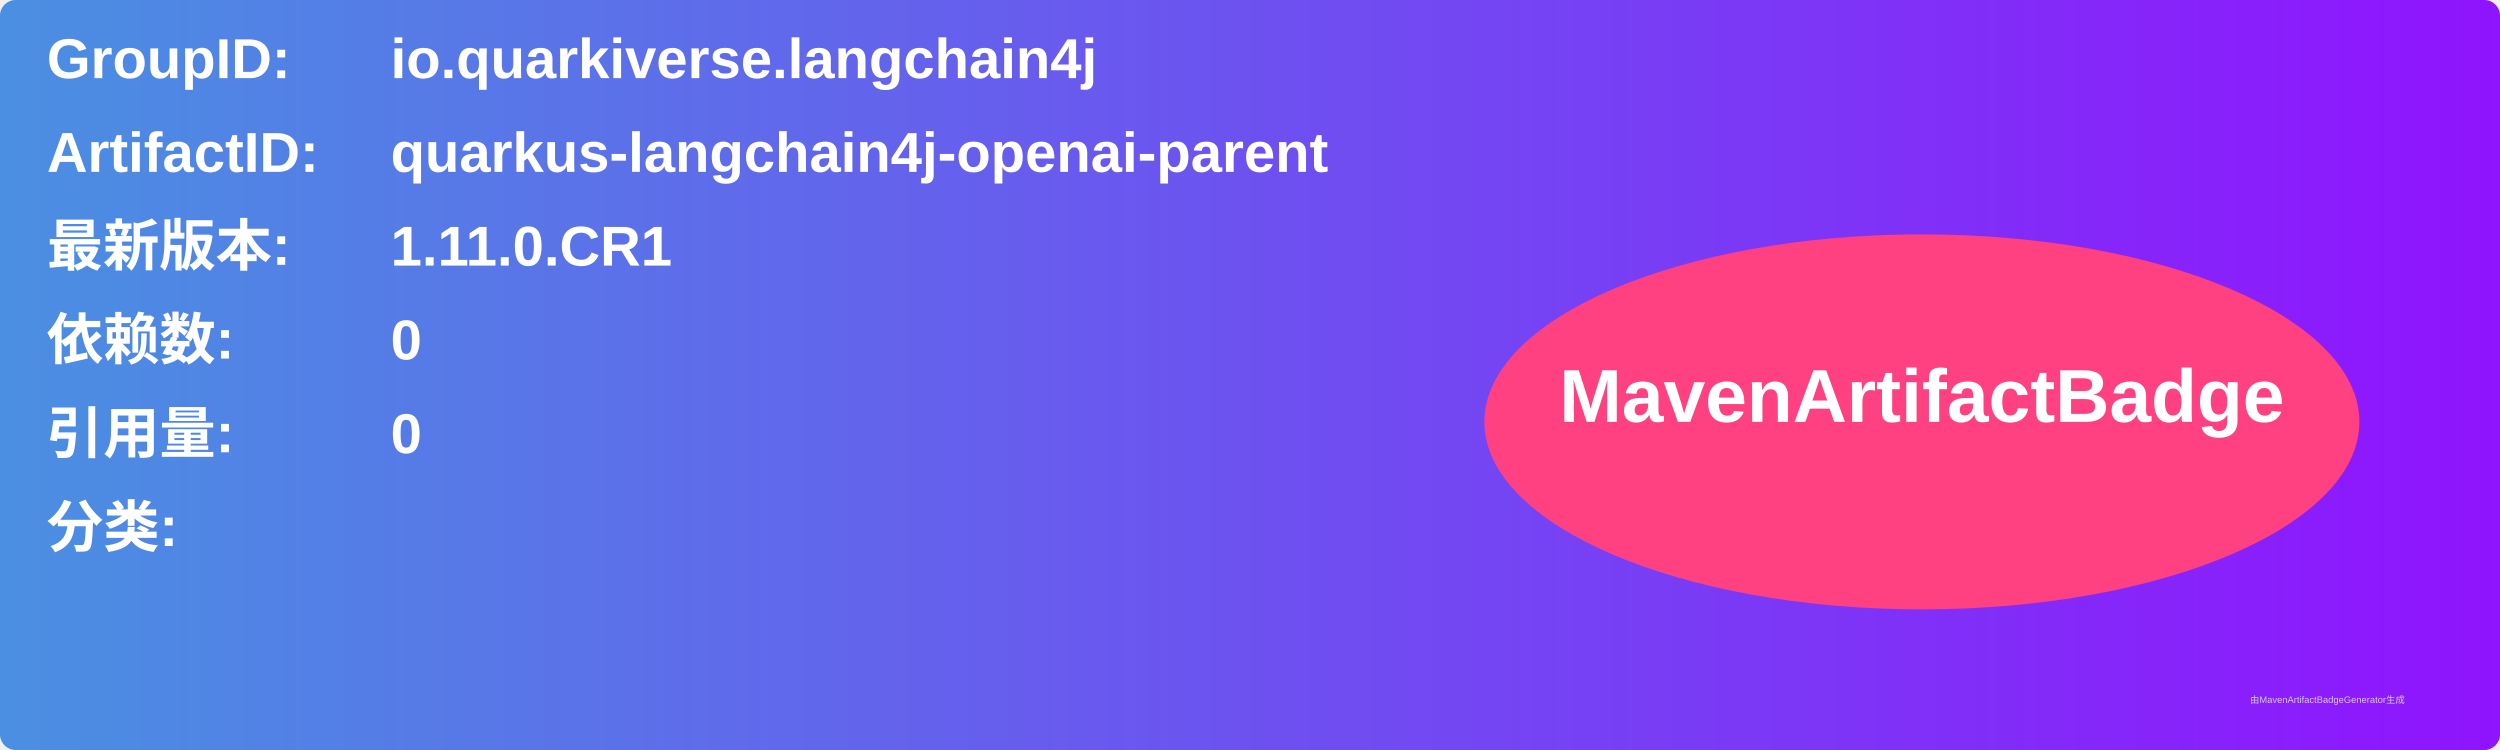
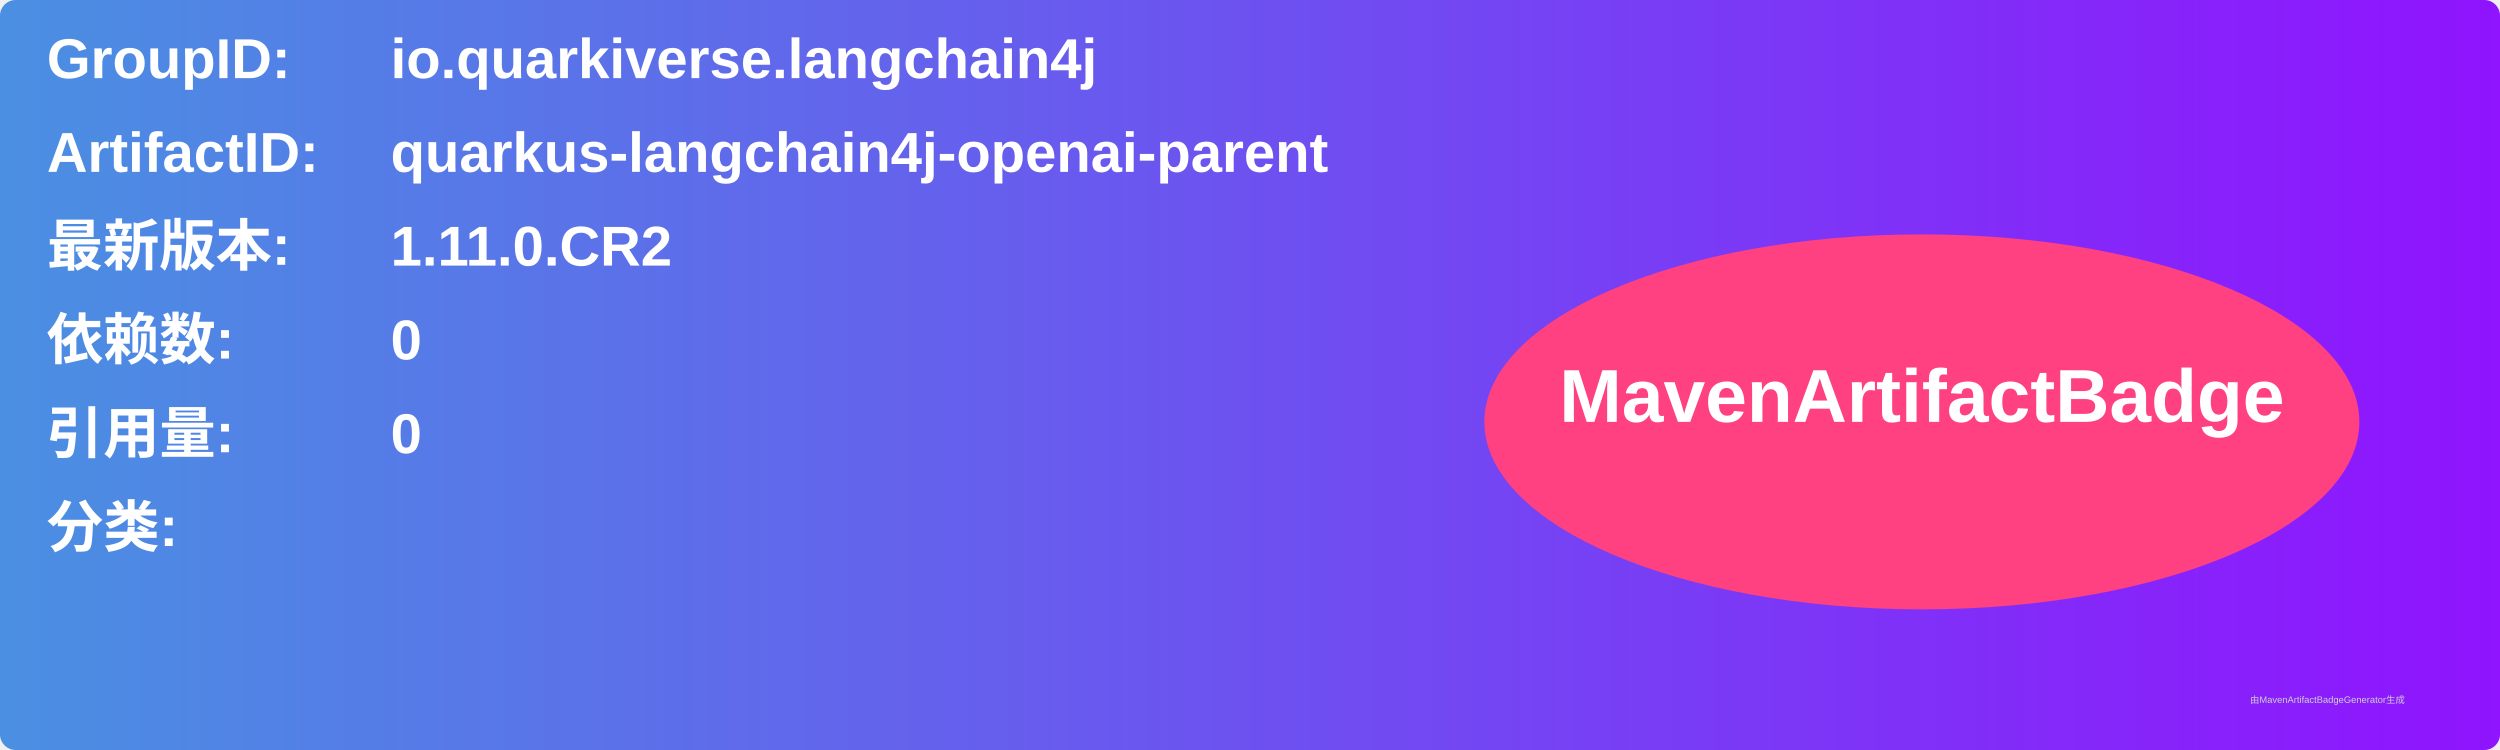
<svg xmlns="http://www.w3.org/2000/svg" width="800" height="240" viewBox="0 0 800 240">
  <linearGradient id="grad" x1="0%" y1="0%" x2="100%" y2="0%">
    <stop offset="0%" stop-color="#4a90e2" />
    <stop offset="100%" stop-color="#9013fe" />
  </linearGradient>
  <rect width="100%" height="100%" rx="5" ry="5" fill="url(#grad)" />
  <g transform="translate(15, 15)">
    <text x="0" y="10" font-family="Arial" font-size="18" fill="white" font-weight="bold" width="260">GroupID:</text>
    <text x="110" y="10" font-family="Arial" font-size="18" fill="white" font-weight="bold" width="460">io.quarkiverse.langchain4j</text>
    <text x="0" y="40" font-family="Arial" font-size="18" fill="white" font-weight="bold" width="260">ArtifactID:</text>
    <text x="110" y="40" font-family="Arial" font-size="18" fill="white" font-weight="bold" width="460">quarkus-langchain4j-openai-parent</text>
    <text x="0" y="70" font-family="Arial" font-size="18" fill="white" font-weight="bold">最新版本:</text>
    <text x="110" y="70" font-family="Arial" font-size="18" fill="white" font-weight="bold">
-       <tspan font-weight="bold">1.11.0.CR1</tspan>
+       <tspan font-weight="bold">1.11.0.CR2</tspan>
    </text>
    <text x="0" y="100" font-family="Arial" font-size="18" fill="white" font-weight="bold">依赖数: </text>
    <text x="110" y="100" font-family="Arial" font-size="18" fill="white">
      <tspan font-weight="bold">0</tspan>
    </text>
    <text x="0" y="130" font-family="Arial" font-size="18" fill="white" font-weight="bold">引用量: </text>
    <text x="110" y="130" font-family="Arial" font-size="18" fill="white">
      <tspan font-weight="bold">0</tspan>
    </text>
    <text x="0" y="160" font-family="Arial" font-size="18" fill="white" font-weight="bold">分类:</text>
    <text x="10" y="190" font-family="Arial" font-size="10" fill="white">
      <tspan font-weight="bold" />
    </text>
    <ellipse cx="600" cy="120" rx="140" ry="60" fill="#ff4081" />
    <text x="600" y="120" text-anchor="middle" font-family="Arial" font-size="24" fill="white" font-weight="bold">MavenArtifactBadge</text>
  </g>
  <text x="720" y="225" font-family="Arial" font-size="3" fill="#d0d0d0">由MavenArtifactBadgeGenerator生成</text>
</svg>
